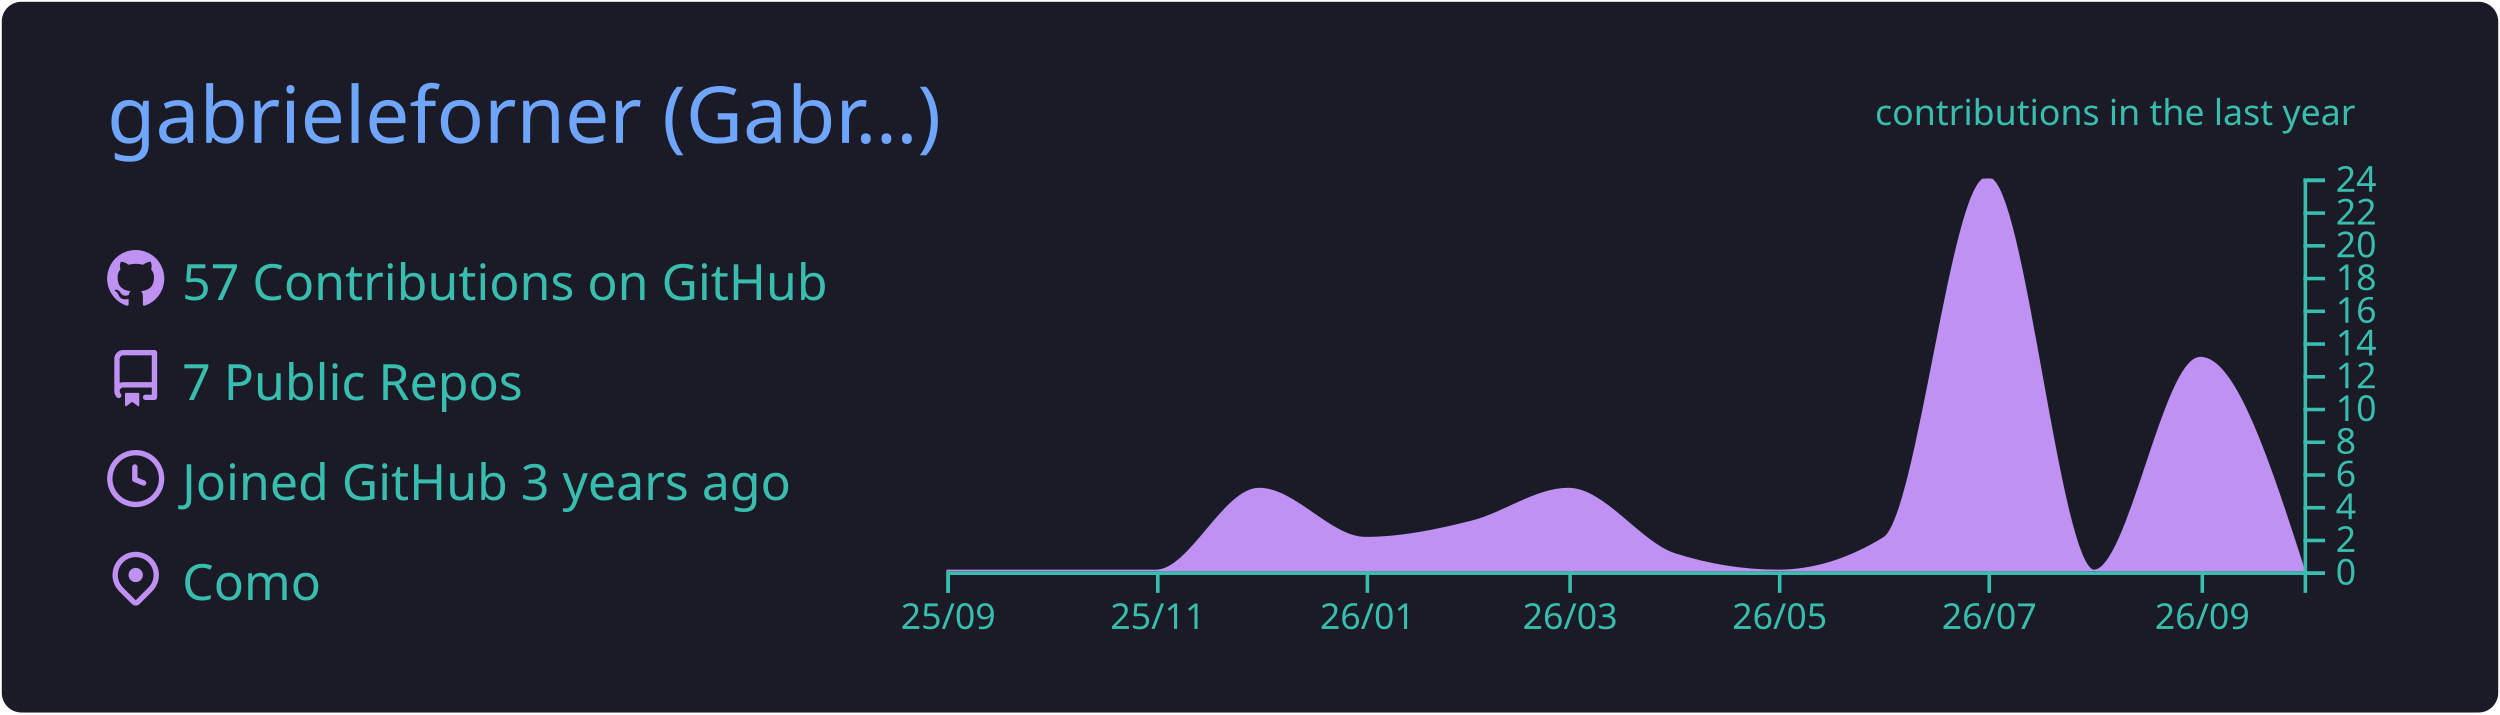
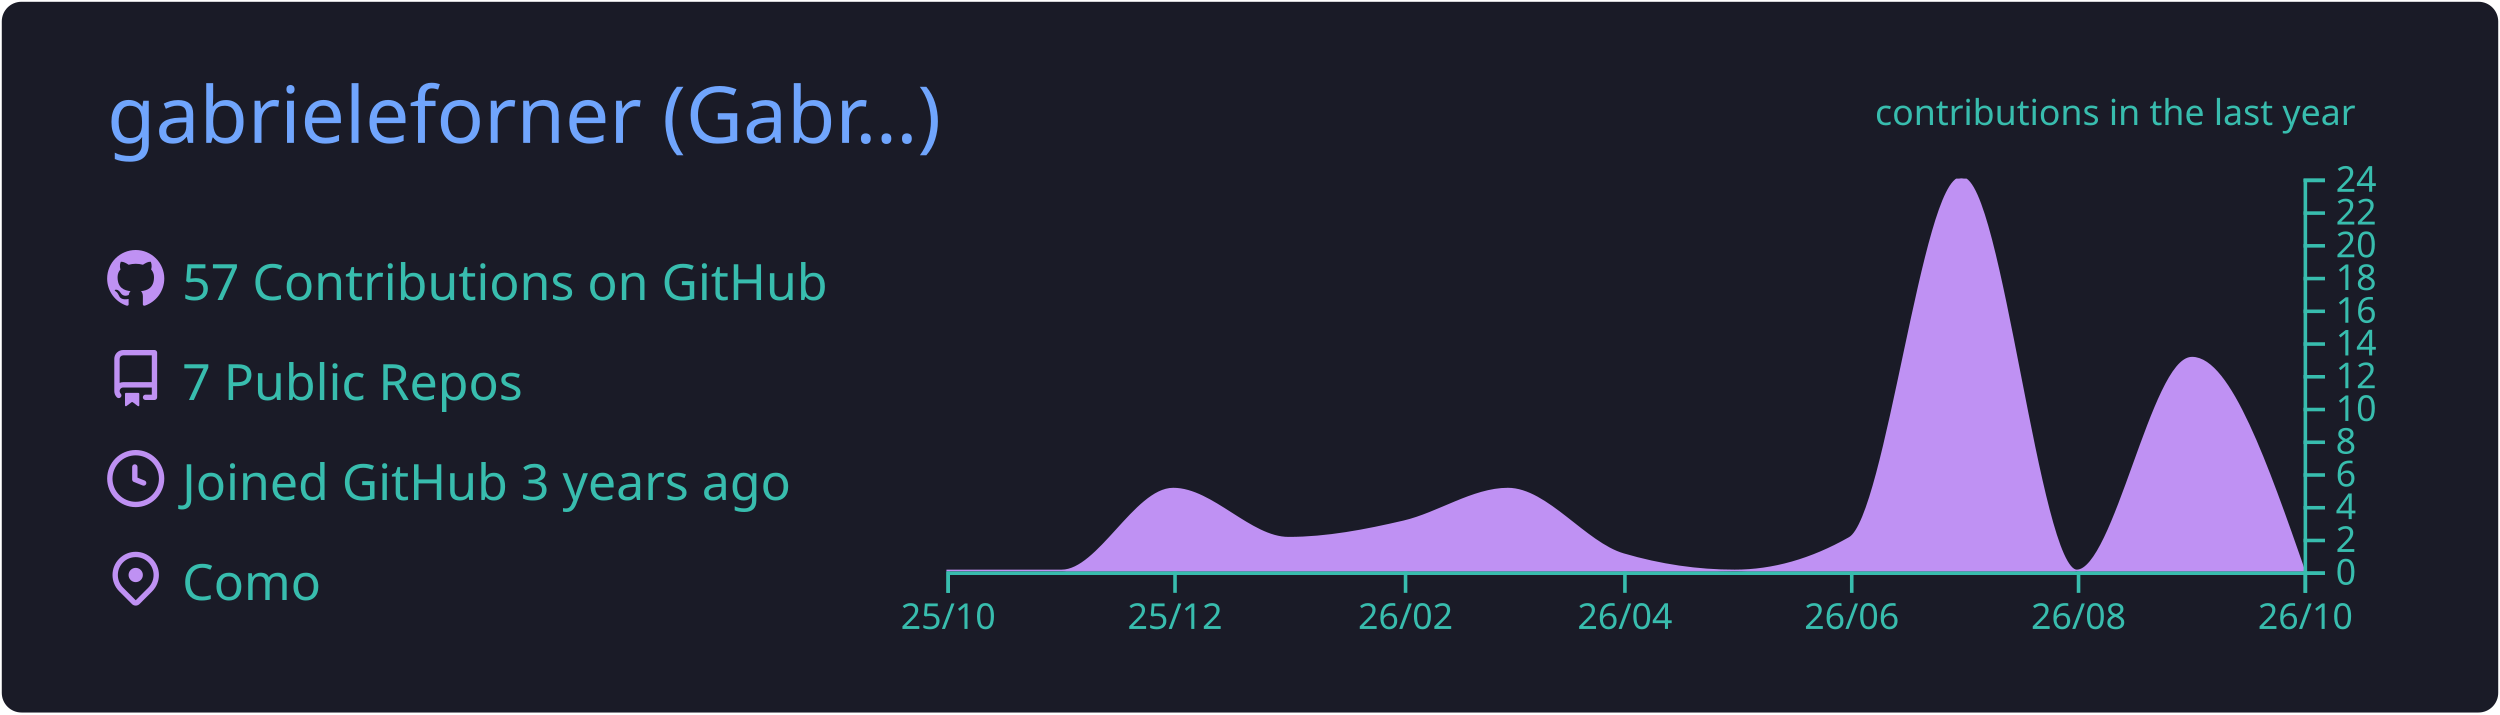
<svg xmlns="http://www.w3.org/2000/svg" width="700" height="200" viewBox="0 0 700 200">
  <style>* {
          font-family: 'Segoe UI', Ubuntu, "Helvetica Neue", Sans-Serif
        }</style>
  <g class="gpsc-root">
    <rect x="1" y="1" rx="5" ry="5" height="99%" width="99.714%" stroke="#1a1b27" stroke-width="1" fill="#1a1b27" stroke-opacity="1" />
    <text x="30" y="40" class="gpsc-item" style="--gpsc-i: 0; font-size: 22px; fill: #70a5fd;">gabrieleforner (Gabr…)</text>
    <g transform="translate(0,40)">
      <g transform="translate(30,30)">
        <g class="gpsc-item" style="--gpsc-i: 0;">
          <g transform="translate(0,0)" width="14" height="14" fill="#bf91f3">
            <path fill-rule="evenodd" d="M8 0C3.58 0 0 3.58 0 8c0 3.54 2.29 6.53 5.47 7.59.4.07.55-.17.55-.38 0-.19-.01-.82-.01-1.49-2.01.37-2.53-.49-2.69-.94-.09-.23-.48-.94-.82-1.13-.28-.15-.68-.52-.01-.53.63-.01 1.08.58 1.23.82.72 1.21 1.87.87 2.33.66.07-.52.28-.87.51-1.07-1.78-.2-3.64-.89-3.64-3.95 0-.87.31-1.59.82-2.15-.08-.2-.36-1.02.08-2.12 0 0 .67-.21 2.2.82.64-.18 1.32-.27 2-.27.68 0 1.36.09 2 .27 1.53-1.04 2.2-.82 2.2-.82.44 1.1.16 1.92.08 2.12.51.56.82 1.27.82 2.15 0 3.07-1.87 3.75-3.65 3.95.29.25.54.73.54 1.48 0 1.07-.01 1.93-.01 2.2 0 .21.15.46.55.38A8.013 8.013 0 0016 8c0-4.42-3.58-8-8-8z" />
          </g>
        </g>
        <g class="gpsc-item" style="--gpsc-i: 1;">
          <g transform="translate(0,28)" width="14" height="14" fill="#bf91f3">
            <path fill-rule="evenodd" d="M2 2.5A2.5 2.5 0 014.5 0h8.75a.75.75 0 01.75.75v12.5a.75.75 0 01-.75.75h-2.5a.75.75 0 110-1.5h1.75v-2h-8a1 1 0 00-.714 1.7.75.75 0 01-1.072 1.05A2.495 2.495 0 012 11.5v-9zm10.5-1V9h-8c-.356 0-.694.074-1 .208V2.5a1 1 0 011-1h8zM5 12.25v3.25a.25.25 0 00.4.2l1.45-1.087a.25.25 0 01.3 0L8.6 15.7a.25.25 0 00.4-.2v-3.25a.25.25 0 00-.25-.25h-3.5a.25.25 0 00-.25.25z" />
          </g>
        </g>
        <g class="gpsc-item" style="--gpsc-i: 2;">
          <g transform="translate(0,56)" width="14" height="14" fill="#bf91f3">
            <path fill-rule="evenodd" d="M1.5 8a6.5 6.5 0 1113 0 6.5 6.5 0 01-13 0zM8 0a8 8 0 100 16A8 8 0 008 0zm.5 4.75a.75.75 0 00-1.5 0v3.5a.75.75 0 00.471.696l2.5 1a.75.75 0 00.557-1.392L8.5 7.742V4.75z" />
          </g>
        </g>
        <g class="gpsc-item" style="--gpsc-i: 3;">
          <g transform="translate(0,84)" width="14" height="14" fill="#bf91f3">
            <path fill-rule="evenodd" d="M11.536 3.464a5 5 0 010 7.072L8 14.07l-3.536-3.535a5 5 0 117.072-7.072v.001zm1.06 8.132a6.5 6.5 0 10-9.192 0l3.535 3.536a1.5 1.5 0 002.122 0l3.535-3.536zM8 9a2 2 0 100-4 2 2 0 000 4z" />
          </g>
        </g>
        <text x="21" y="14" class="gpsc-item" style="--gpsc-i: 0; fill: #38bdae; font-size: 14px;">57 Contributions on GitHub</text>
        <text x="21" y="42" class="gpsc-item" style="--gpsc-i: 1; fill: #38bdae; font-size: 14px;">7 Public Repos</text>
        <text x="21" y="70" class="gpsc-item" style="--gpsc-i: 2; fill: #38bdae; font-size: 14px;">Joined GitHub 3 years ago</text>
        <text x="21" y="98" class="gpsc-item" style="--gpsc-i: 3; fill: #38bdae; font-size: 14px;">Como</text>
      </g>
      <g color="#bf91f3" transform="translate(295,10)">
        <clipPath id="gpsc-reveal-clip">
          <rect class="gpsc-reveal" x="-30" y="0" width="410" height="110" style="--gpsc-w: 410px; --gpsc-i: 4;" />
        </clipPath>
        <g clip-path="url(#gpsc-reveal-clip)" class="gpsc-chart" style="--gpsc-i: 4;">
-           <path transform="translate(-30,0)" stroke="#bf91f3" fill="#bf91f3" opacity="1" d="M0,110C9.62,110,19.241,110,28.861,110C38.802,110,48.743,110,58.684,110C68.304,110,77.924,87.083,87.544,87.083C97.485,87.083,107.426,100.833,117.367,100.833C127.308,100.833,137.249,98.753,147.19,96.25C156.169,93.99,165.148,87.083,174.127,87.083C184.068,87.083,194.008,102.259,203.949,105.417C213.57,108.472,223.19,110,232.81,110C242.751,110,252.692,106.944,262.633,100.833C272.253,94.919,281.873,0,291.494,0C301.435,0,311.376,110,321.316,110C331.257,110,341.198,50.417,351.139,50.417C360.759,50.417,370.38,80.208,380,110L380,110C370.38,110,360.759,110,351.139,110C341.198,110,331.257,110,321.316,110C311.376,110,301.435,110,291.494,110C281.873,110,272.253,110,262.633,110C252.692,110,242.751,110,232.81,110C223.19,110,213.57,110,203.949,110C194.008,110,184.068,110,174.127,110C165.148,110,156.169,110,147.19,110C137.249,110,127.308,110,117.367,110C107.426,110,97.485,110,87.544,110C77.924,110,68.304,110,58.684,110C48.743,110,38.802,110,28.861,110C19.241,110,9.62,110,0,110Z" />
+           <path transform="translate(-30,0)" stroke="#bf91f3" fill="#bf91f3" opacity="1" d="M0,110C10.758,110,21.516,110,32.274,110C42.685,110,53.096,87.083,63.507,87.083C74.265,87.083,85.023,100.833,95.781,100.833C106.539,100.833,117.297,98.753,128.055,96.25C137.772,93.99,147.489,87.083,157.205,87.083C167.963,87.083,178.721,102.259,189.479,105.417C199.89,108.472,210.301,110,220.712,110C231.47,110,242.228,106.944,252.986,100.833C263.397,94.919,273.808,0,284.219,0C294.977,0,305.735,110,316.493,110C327.251,110,338.009,50.417,348.767,50.417C359.178,50.417,369.589,80.208,380,110L380,110C369.589,110,359.178,110,348.767,110C338.009,110,327.251,110,316.493,110C305.735,110,294.977,110,284.219,110C273.808,110,263.397,110,252.986,110C242.228,110,231.47,110,220.712,110C210.301,110,199.89,110,189.479,110C178.721,110,167.963,110,157.205,110C147.489,110,137.772,110,128.055,110C117.297,110,106.539,110,95.781,110C85.023,110,74.265,110,63.507,110C53.096,110,42.685,110,32.274,110C21.516,110,10.758,110,0,110Z" />
        </g>
        <g color="#38bdae" transform="translate(-30,110)" fill="none" font-size="10" font-family="sans-serif" text-anchor="middle">
          <path class="domain" stroke="currentColor" d="M0.5,6V0.5H380.5V6" />
          <g class="tick" opacity="1" transform="translate(0.5,0)">
            <line stroke="currentColor" y2="6" />
-             <text fill="currentColor" y="9" dy="0.71em">25/09</text>
+             <text fill="currentColor" y="9" dy="0.71em">25/10</text>
          </g>
-           <g class="tick" opacity="1" transform="translate(59.18354,0)">
+           <g class="tick" opacity="1" transform="translate(64.00685,0)">
            <line stroke="currentColor" y2="6" />
-             <text fill="currentColor" y="9" dy="0.71em">25/11</text>
+             <text fill="currentColor" y="9" dy="0.71em">25/12</text>
          </g>
-           <g class="tick" opacity="1" transform="translate(117.8671,0)">
+           <g class="tick" opacity="1" transform="translate(128.5548,0)">
            <line stroke="currentColor" y2="6" />
-             <text fill="currentColor" y="9" dy="0.71em">26/01</text>
+             <text fill="currentColor" y="9" dy="0.71em">26/02</text>
          </g>
-           <g class="tick" opacity="1" transform="translate(174.6266,0)">
+           <g class="tick" opacity="1" transform="translate(189.9795,0)">
            <line stroke="currentColor" y2="6" />
-             <text fill="currentColor" y="9" dy="0.71em">26/03</text>
+             <text fill="currentColor" y="9" dy="0.71em">26/04</text>
          </g>
-           <g class="tick" opacity="1" transform="translate(233.3101,0)">
+           <g class="tick" opacity="1" transform="translate(253.4863,0)">
            <line stroke="currentColor" y2="6" />
-             <text fill="currentColor" y="9" dy="0.71em">26/05</text>
+             <text fill="currentColor" y="9" dy="0.71em">26/06</text>
          </g>
-           <g class="tick" opacity="1" transform="translate(291.9937,0)">
+           <g class="tick" opacity="1" transform="translate(316.9932,0)">
            <line stroke="currentColor" y2="6" />
-             <text fill="currentColor" y="9" dy="0.71em">26/07</text>
+             <text fill="currentColor" y="9" dy="0.71em">26/08</text>
          </g>
-           <g class="tick" opacity="1" transform="translate(351.6392,0)">
+           <g class="tick" opacity="1" transform="translate(380.5,0)">
            <line stroke="currentColor" y2="6" />
-             <text fill="currentColor" y="9" dy="0.71em">26/09</text>
+             <text fill="currentColor" y="9" dy="0.71em">26/10</text>
          </g>
        </g>
        <g color="#38bdae" transform="translate(350,0)" fill="none" font-size="10" font-family="sans-serif" text-anchor="start">
          <path class="domain" stroke="currentColor" d="M6,110.5H0.5V0.5H6" />
          <g class="tick" opacity="1" transform="translate(0,110.5)">
            <line stroke="currentColor" x2="6" />
            <text fill="currentColor" x="9" dy="0.32em">0</text>
          </g>
          <g class="tick" opacity="1" transform="translate(0,101.3333)">
            <line stroke="currentColor" x2="6" />
            <text fill="currentColor" x="9" dy="0.32em">2</text>
          </g>
          <g class="tick" opacity="1" transform="translate(0,92.16667)">
            <line stroke="currentColor" x2="6" />
            <text fill="currentColor" x="9" dy="0.32em">4</text>
          </g>
          <g class="tick" opacity="1" transform="translate(0,83)">
            <line stroke="currentColor" x2="6" />
            <text fill="currentColor" x="9" dy="0.32em">6</text>
          </g>
          <g class="tick" opacity="1" transform="translate(0,73.83333)">
            <line stroke="currentColor" x2="6" />
            <text fill="currentColor" x="9" dy="0.32em">8</text>
          </g>
          <g class="tick" opacity="1" transform="translate(0,64.66667)">
            <line stroke="currentColor" x2="6" />
            <text fill="currentColor" x="9" dy="0.32em">10</text>
          </g>
          <g class="tick" opacity="1" transform="translate(0,55.5)">
            <line stroke="currentColor" x2="6" />
            <text fill="currentColor" x="9" dy="0.32em">12</text>
          </g>
          <g class="tick" opacity="1" transform="translate(0,46.33333)">
            <line stroke="currentColor" x2="6" />
            <text fill="currentColor" x="9" dy="0.32em">14</text>
          </g>
          <g class="tick" opacity="1" transform="translate(0,37.16667)">
            <line stroke="currentColor" x2="6" />
            <text fill="currentColor" x="9" dy="0.32em">16</text>
          </g>
          <g class="tick" opacity="1" transform="translate(0,28)">
            <line stroke="currentColor" x2="6" />
            <text fill="currentColor" x="9" dy="0.32em">18</text>
          </g>
          <g class="tick" opacity="1" transform="translate(0,18.83333)">
            <line stroke="currentColor" x2="6" />
            <text fill="currentColor" x="9" dy="0.32em">20</text>
          </g>
          <g class="tick" opacity="1" transform="translate(0,9.666667)">
            <line stroke="currentColor" x2="6" />
            <text fill="currentColor" x="9" dy="0.32em">22</text>
          </g>
          <g class="tick" opacity="1" transform="translate(0,0.5)">
            <line stroke="currentColor" x2="6" />
            <text fill="currentColor" x="9" dy="0.32em">24</text>
          </g>
        </g>
        <g>
          <text y="-15" x="230" style="fill: #38bdae; font-size: 10px;">contributions in the last year</text>
        </g>
      </g>
    </g>
  </g>
</svg>
